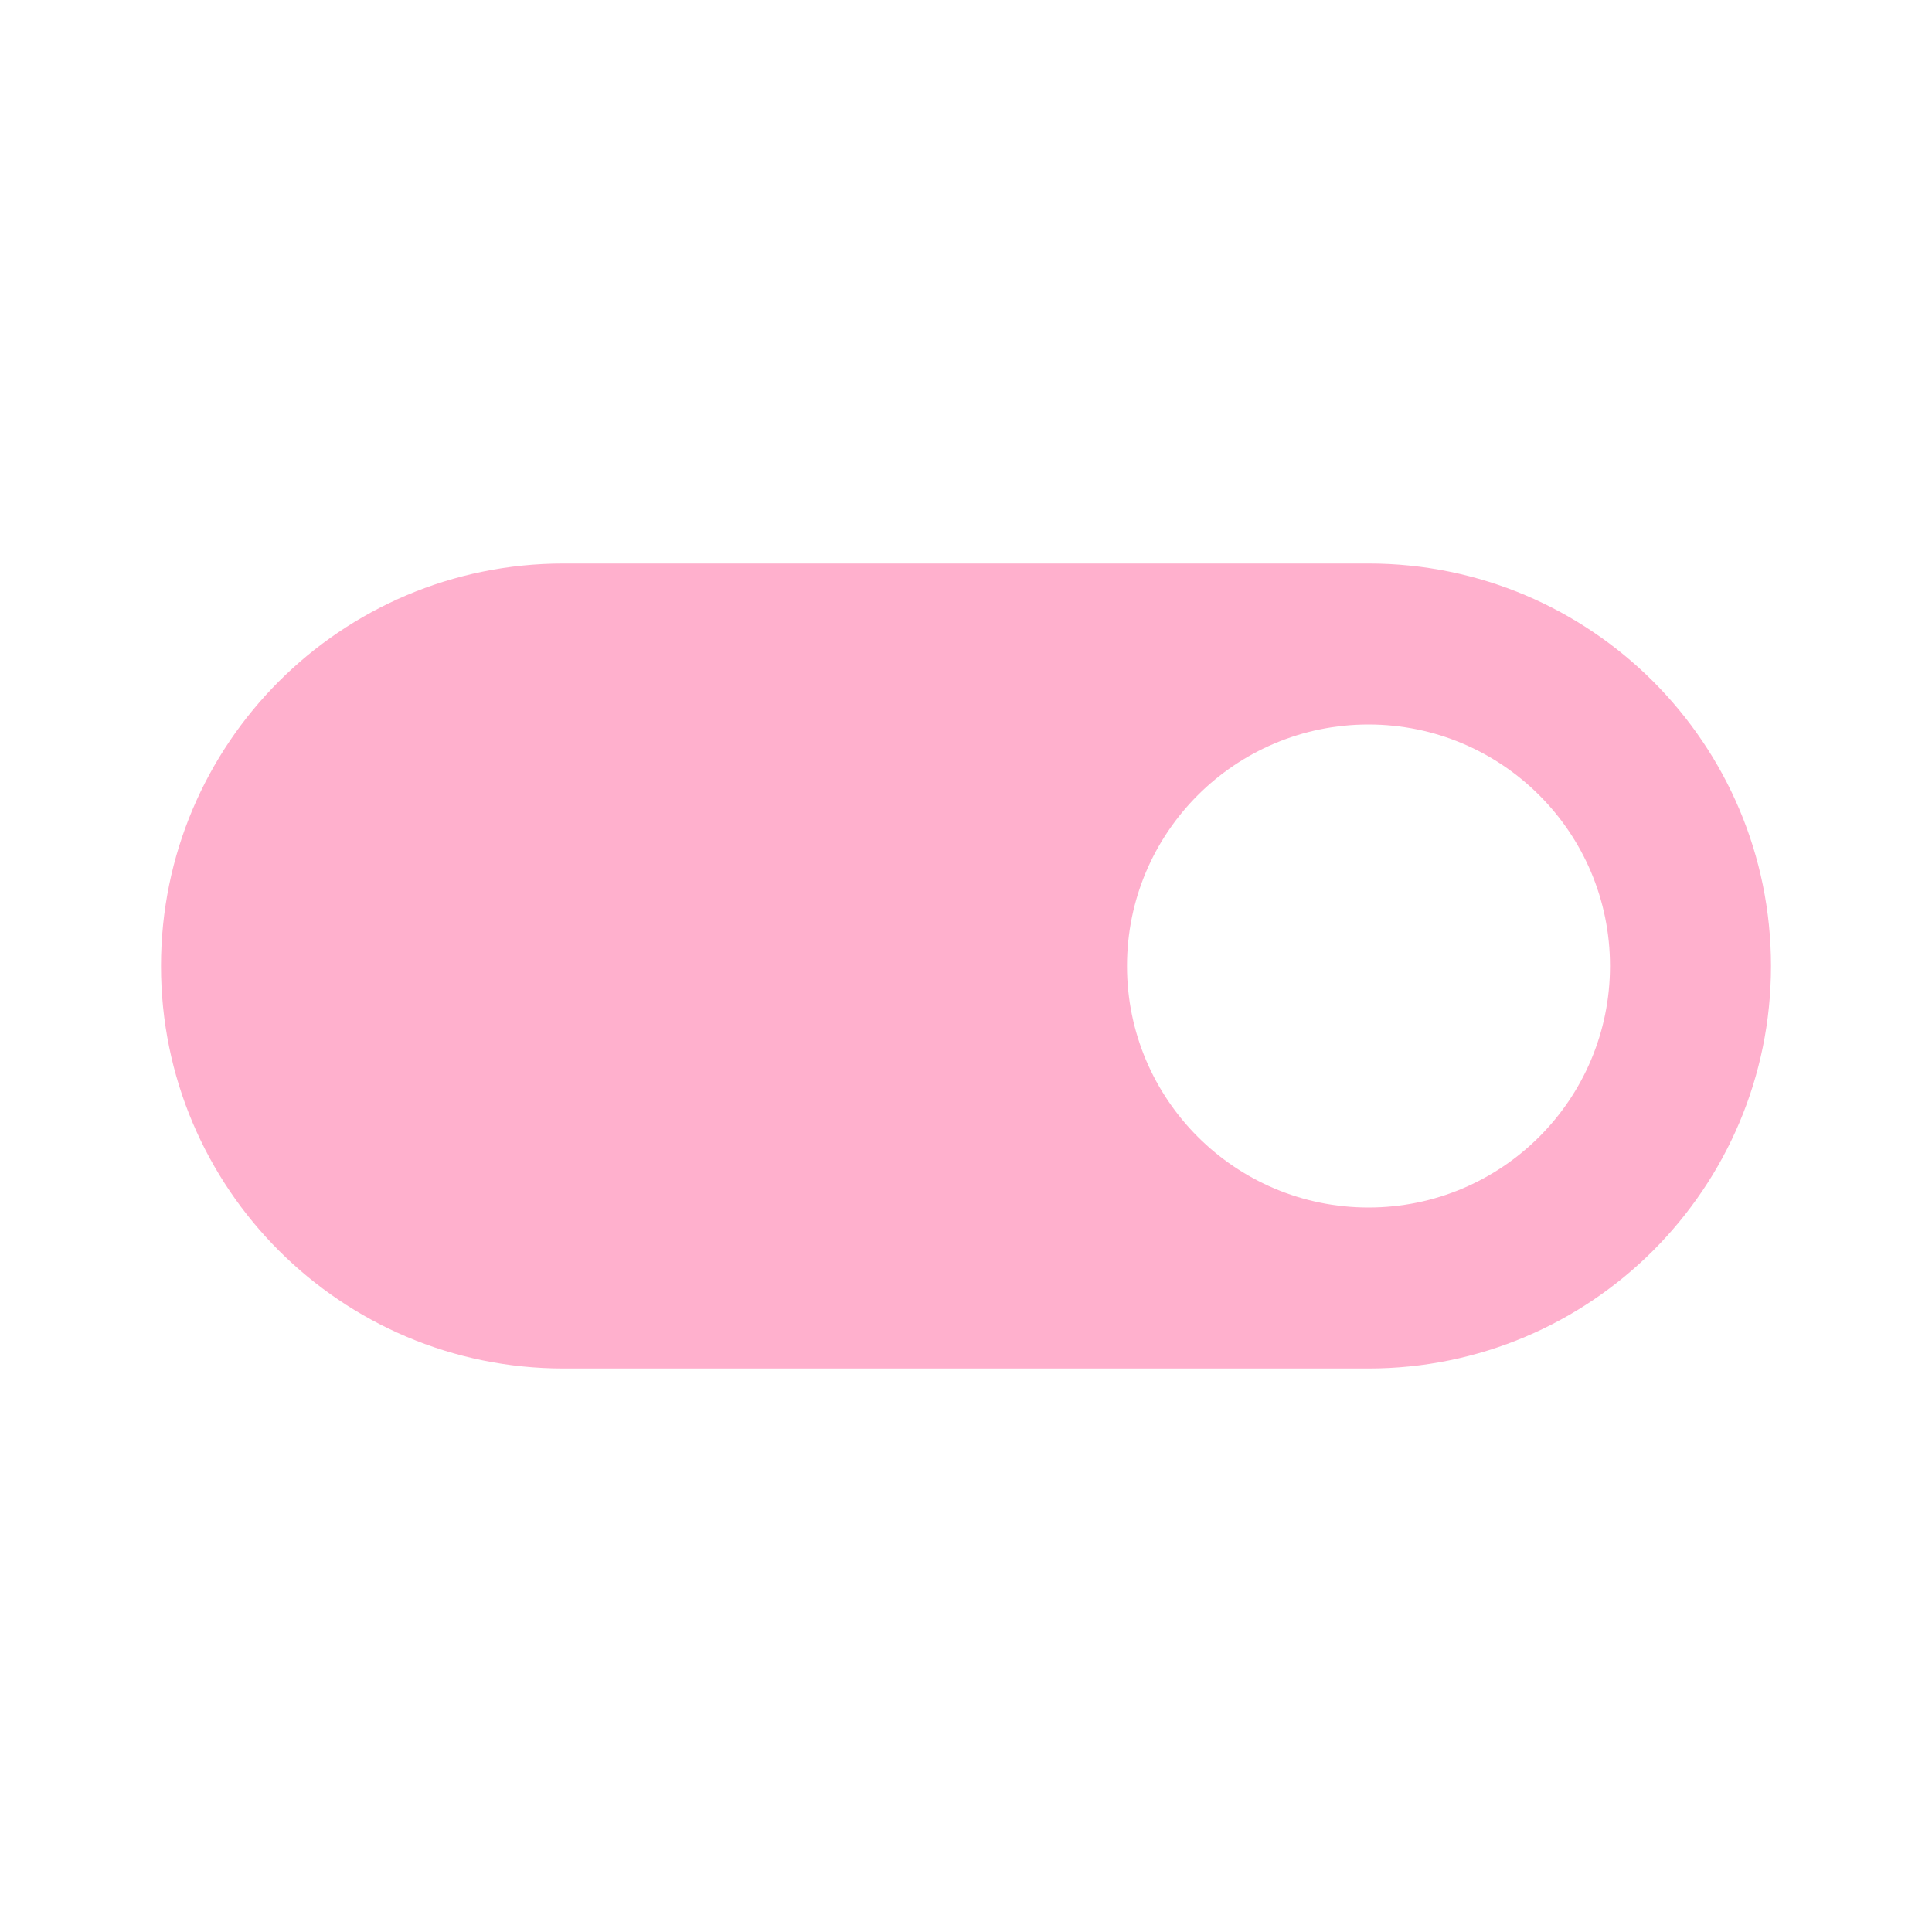
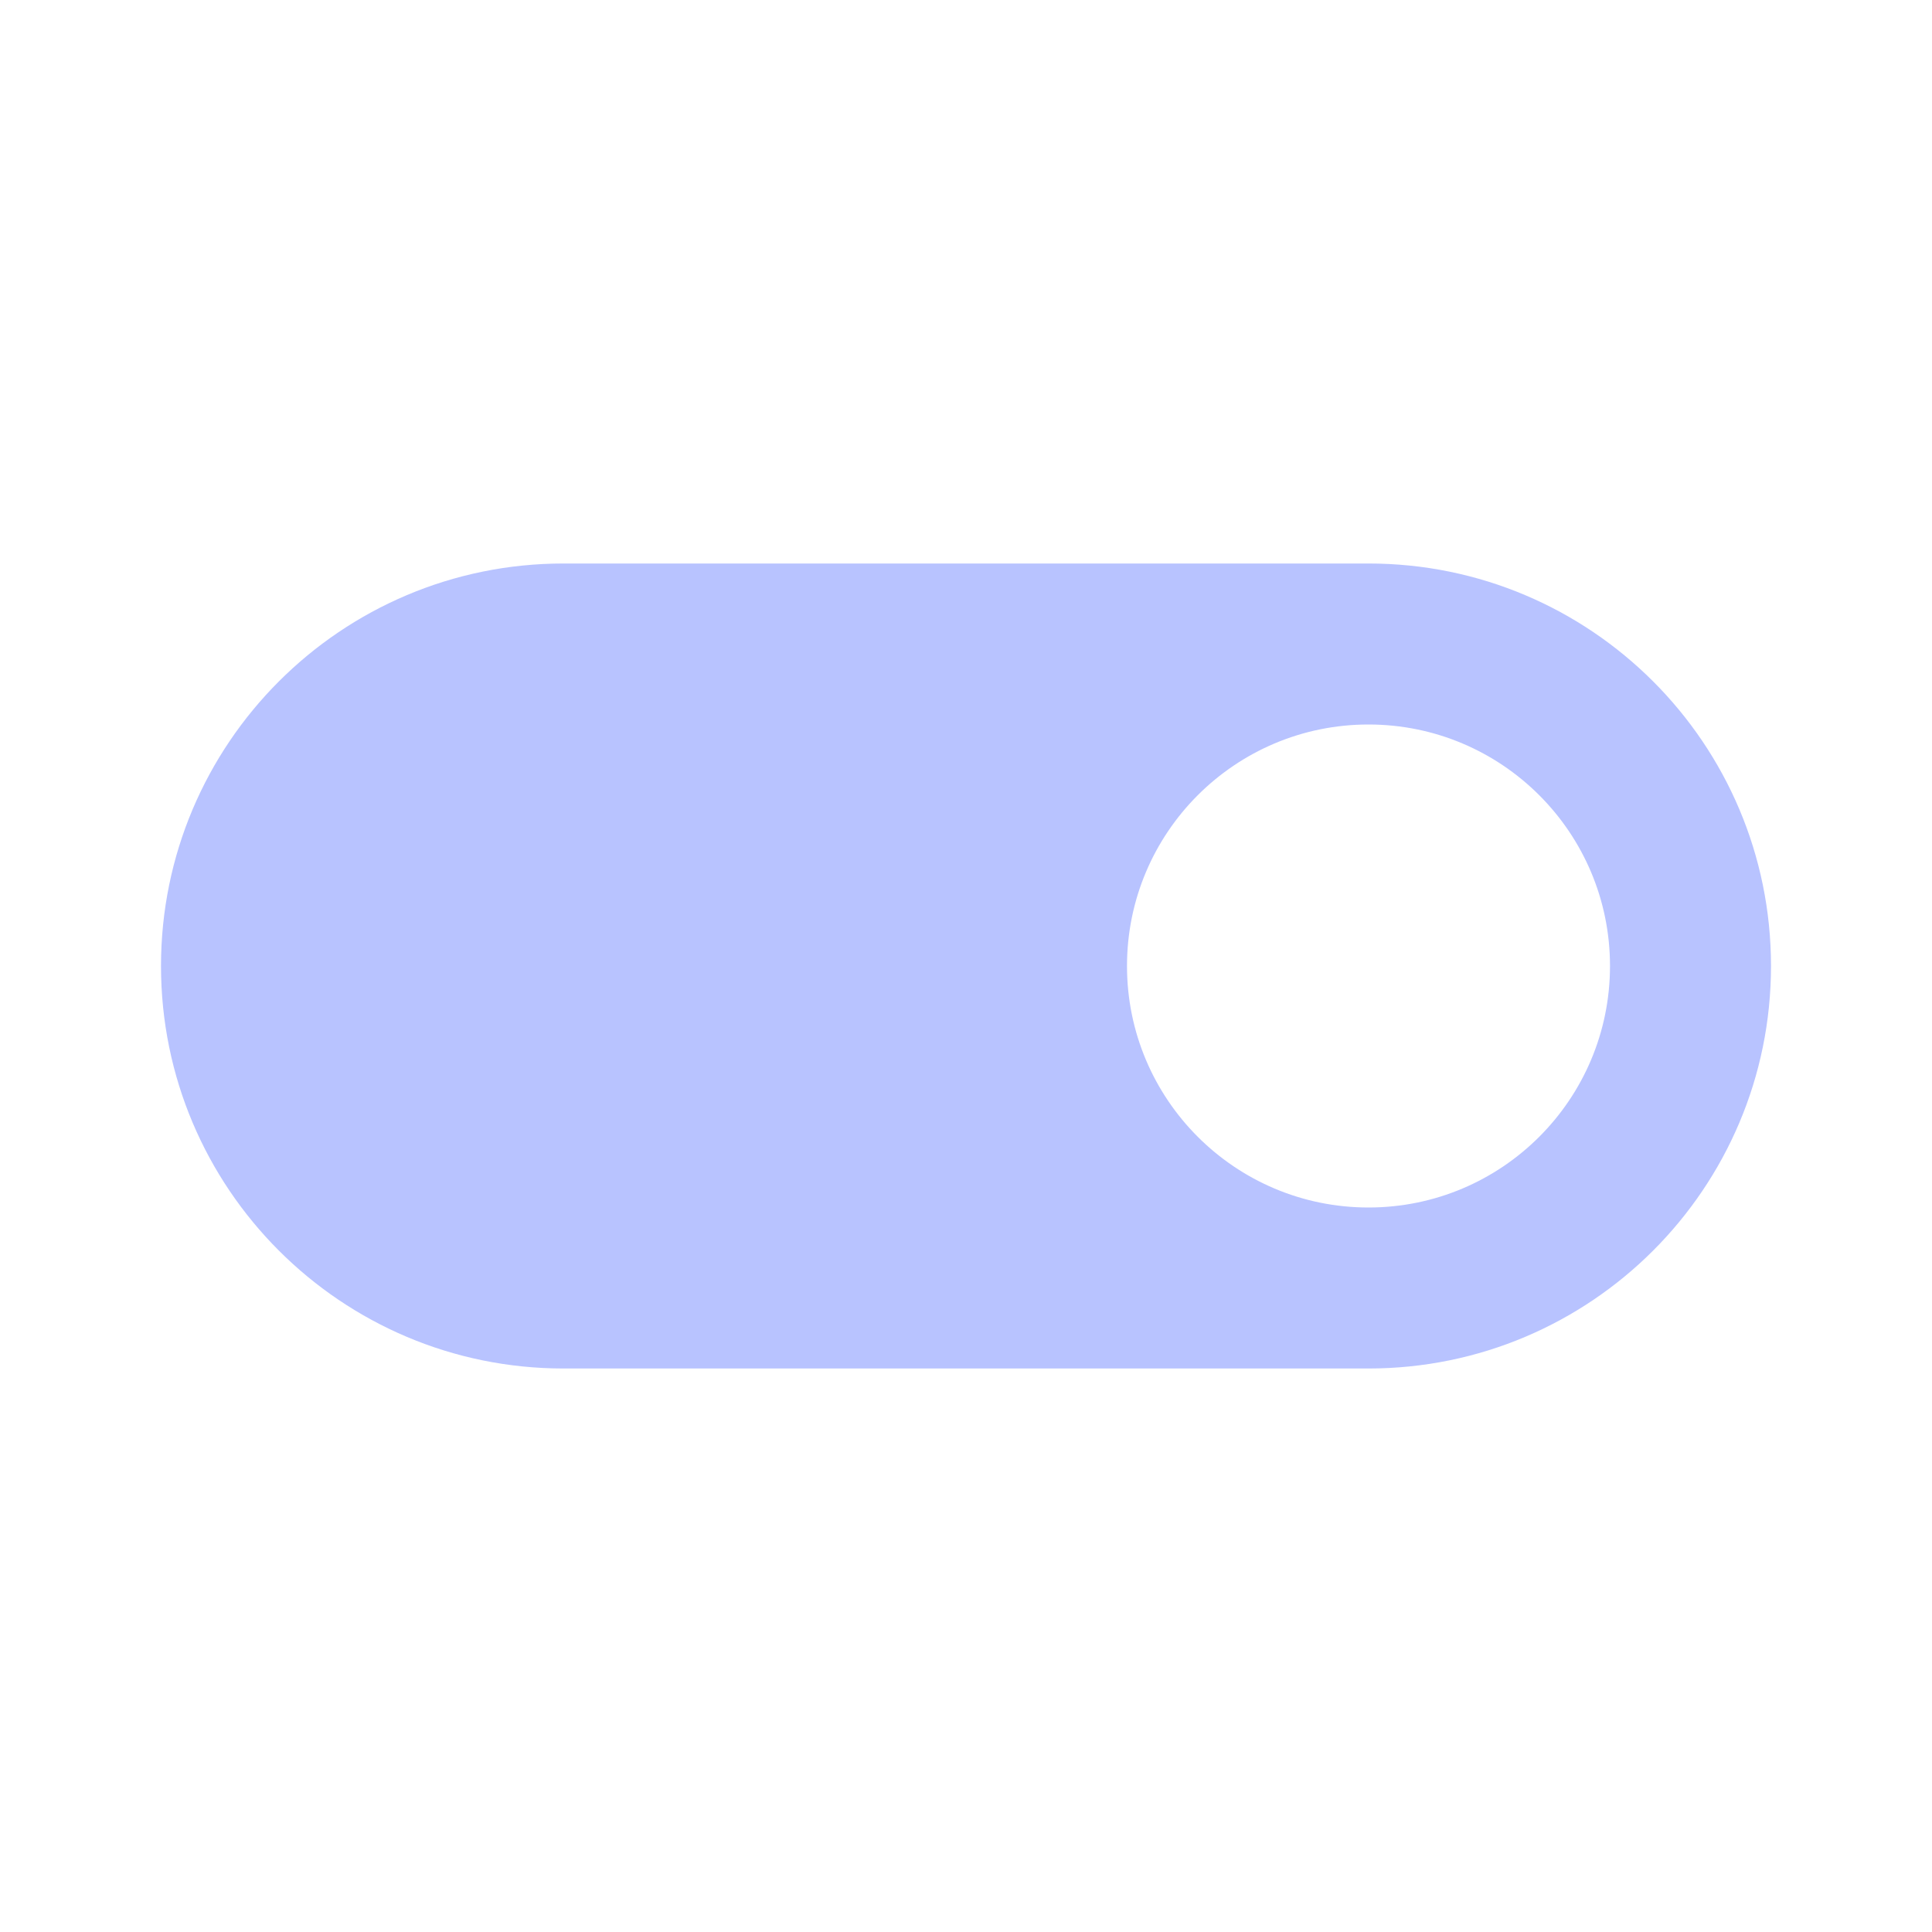
- <svg xmlns="http://www.w3.org/2000/svg" fill="#FFB0CD" preserveAspectRatio="xMidYMid meet" id="mdi-toggle-switch" viewBox="0 0 24 24">
+ <svg xmlns="http://www.w3.org/2000/svg" fill="#B8C3FF" preserveAspectRatio="xMidYMid meet" id="mdi-toggle-switch" viewBox="0 0 24 24">
  <path d="M17,7H7A5,5 0 0,0 2,12A5,5 0 0,0 7,17H17A5,5 0 0,0 22,12A5,5 0 0,0 17,7M17,15A3,3 0 0,1 14,12A3,3 0 0,1 17,9A3,3 0 0,1 20,12A3,3 0 0,1 17,15Z" />
</svg>
